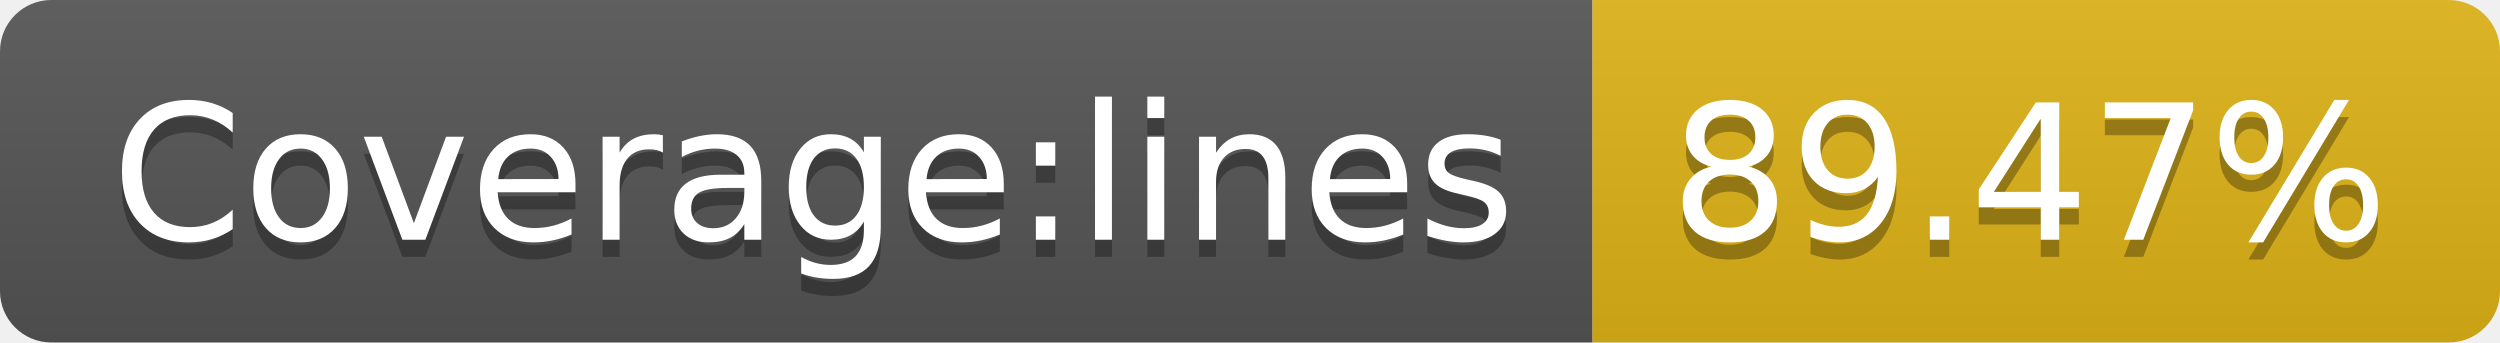
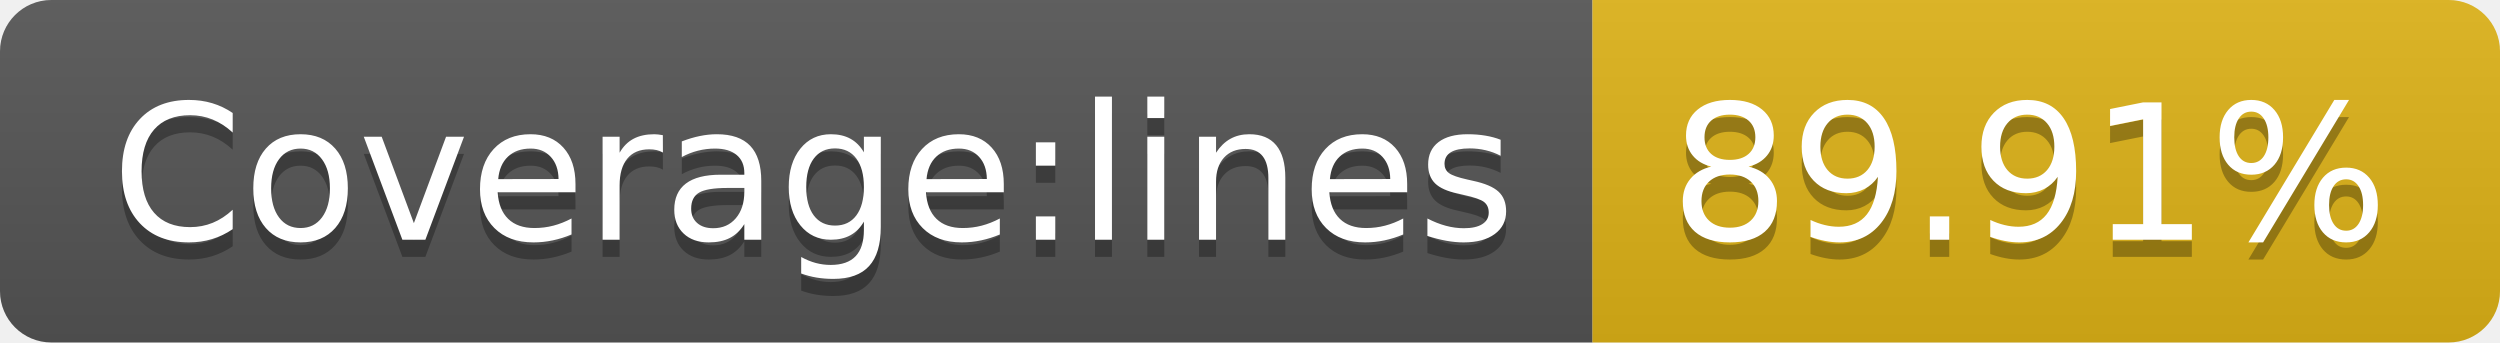
- <svg xmlns="http://www.w3.org/2000/svg" width="146" height="20" role="img" aria-label="Coverage:lines: 89.47%">
+ <svg xmlns="http://www.w3.org/2000/svg" width="146" height="20" role="img" aria-label="Coverage:lines: 89.91%">
  <linearGradient id="s" x2="0" y2="100%">
    <stop offset="0" stop-color="#bbb" stop-opacity=".1" />
    <stop offset="1" stop-opacity=".1" />
  </linearGradient>
  <clipPath id="r">
    <rect width="146" height="20" rx="3" fill="#fff" />
  </clipPath>
  <g clip-path="url(#r)">
    <rect width="93" height="20" fill="#555" />
    <rect x="93" width="53" height="20" fill="#dfb317" />
    <rect width="146" height="20" fill="url(#s)" />
  </g>
  <g fill="#fff" text-anchor="middle" font-family="Verdana,Geneva,DejaVu Sans,sans-serif" text-rendering="geometricPrecision" font-size="110">
    <text aria-hidden="true" x="475" y="150" fill="#010101" fill-opacity=".3" transform="scale(.1)" textLength="830">Coverage:lines</text>
    <text x="475" y="140" transform="scale(.1)" fill="#fff" textLength="830">Coverage:lines</text>
-     <text aria-hidden="true" x="1185" y="150" fill="#010101" fill-opacity=".3" transform="scale(.1)" textLength="430">89.47%</text>
-     <text x="1185" y="140" transform="scale(.1)" fill="#fff" textLength="430">89.47%</text>
+     <text aria-hidden="true" x="1185" y="150" fill="#010101" fill-opacity=".3" transform="scale(.1)" textLength="430">89.91%</text>
+     <text x="1185" y="140" transform="scale(.1)" fill="#fff" textLength="430">89.91%</text>
  </g>
</svg>
